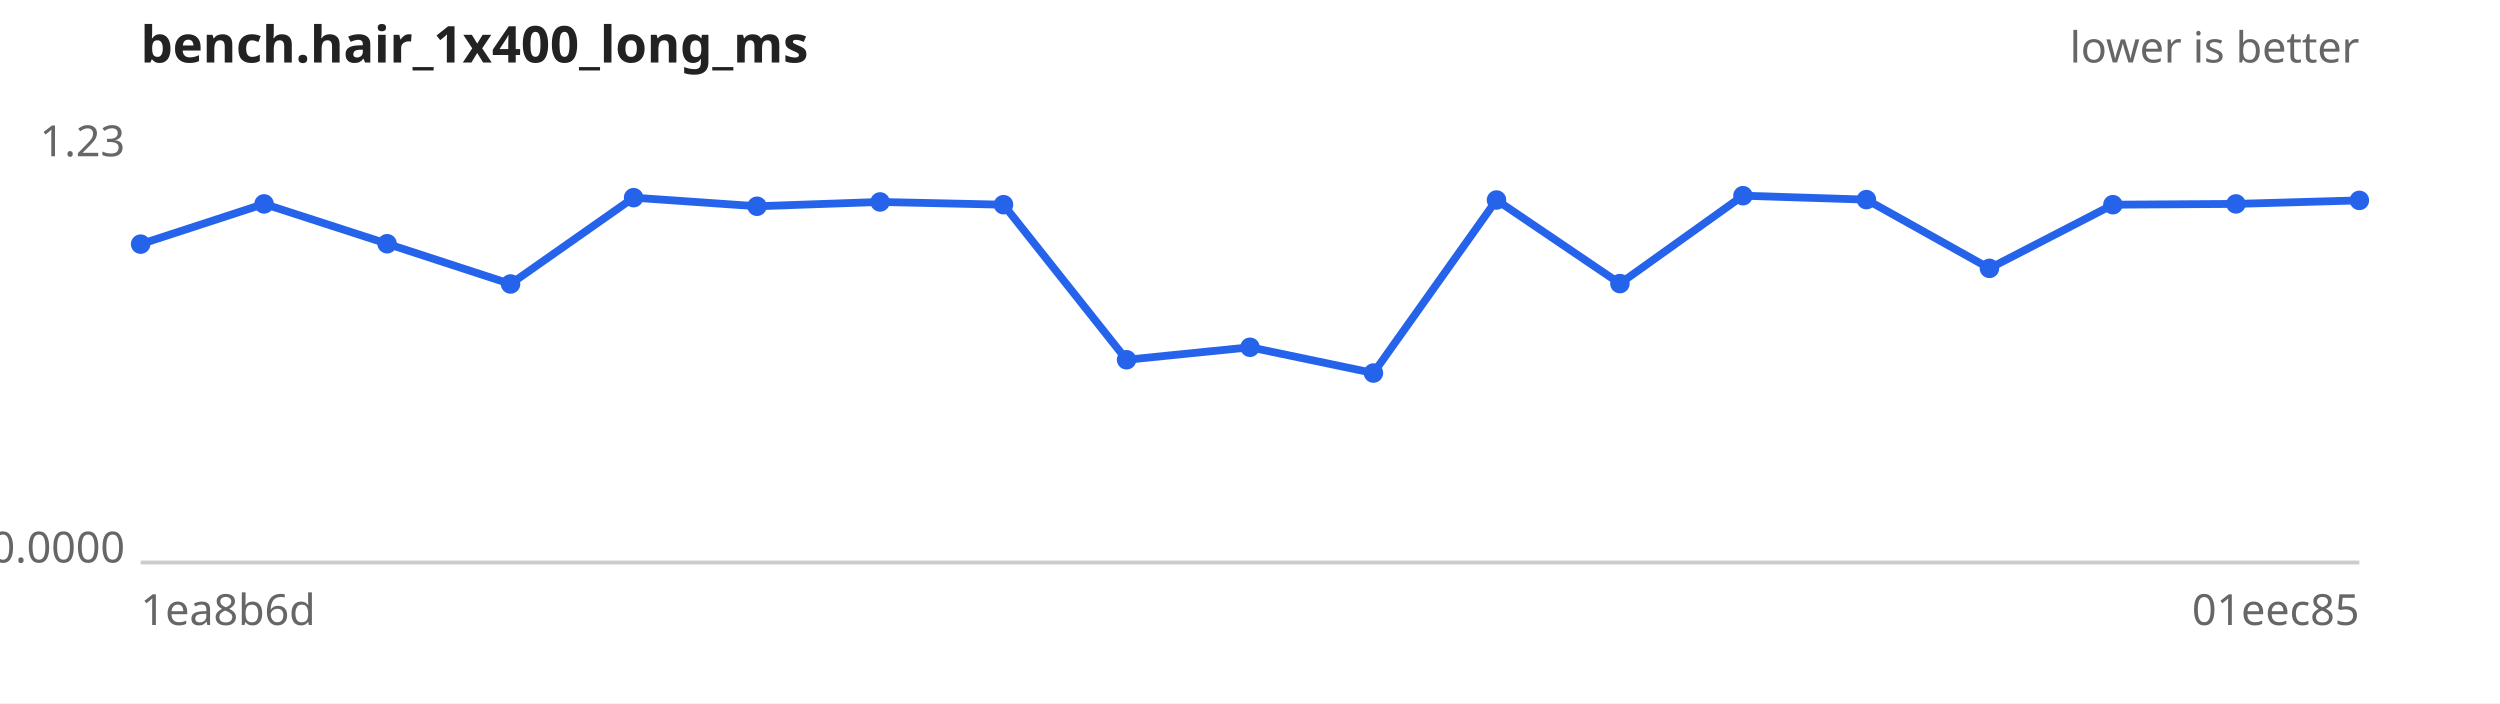
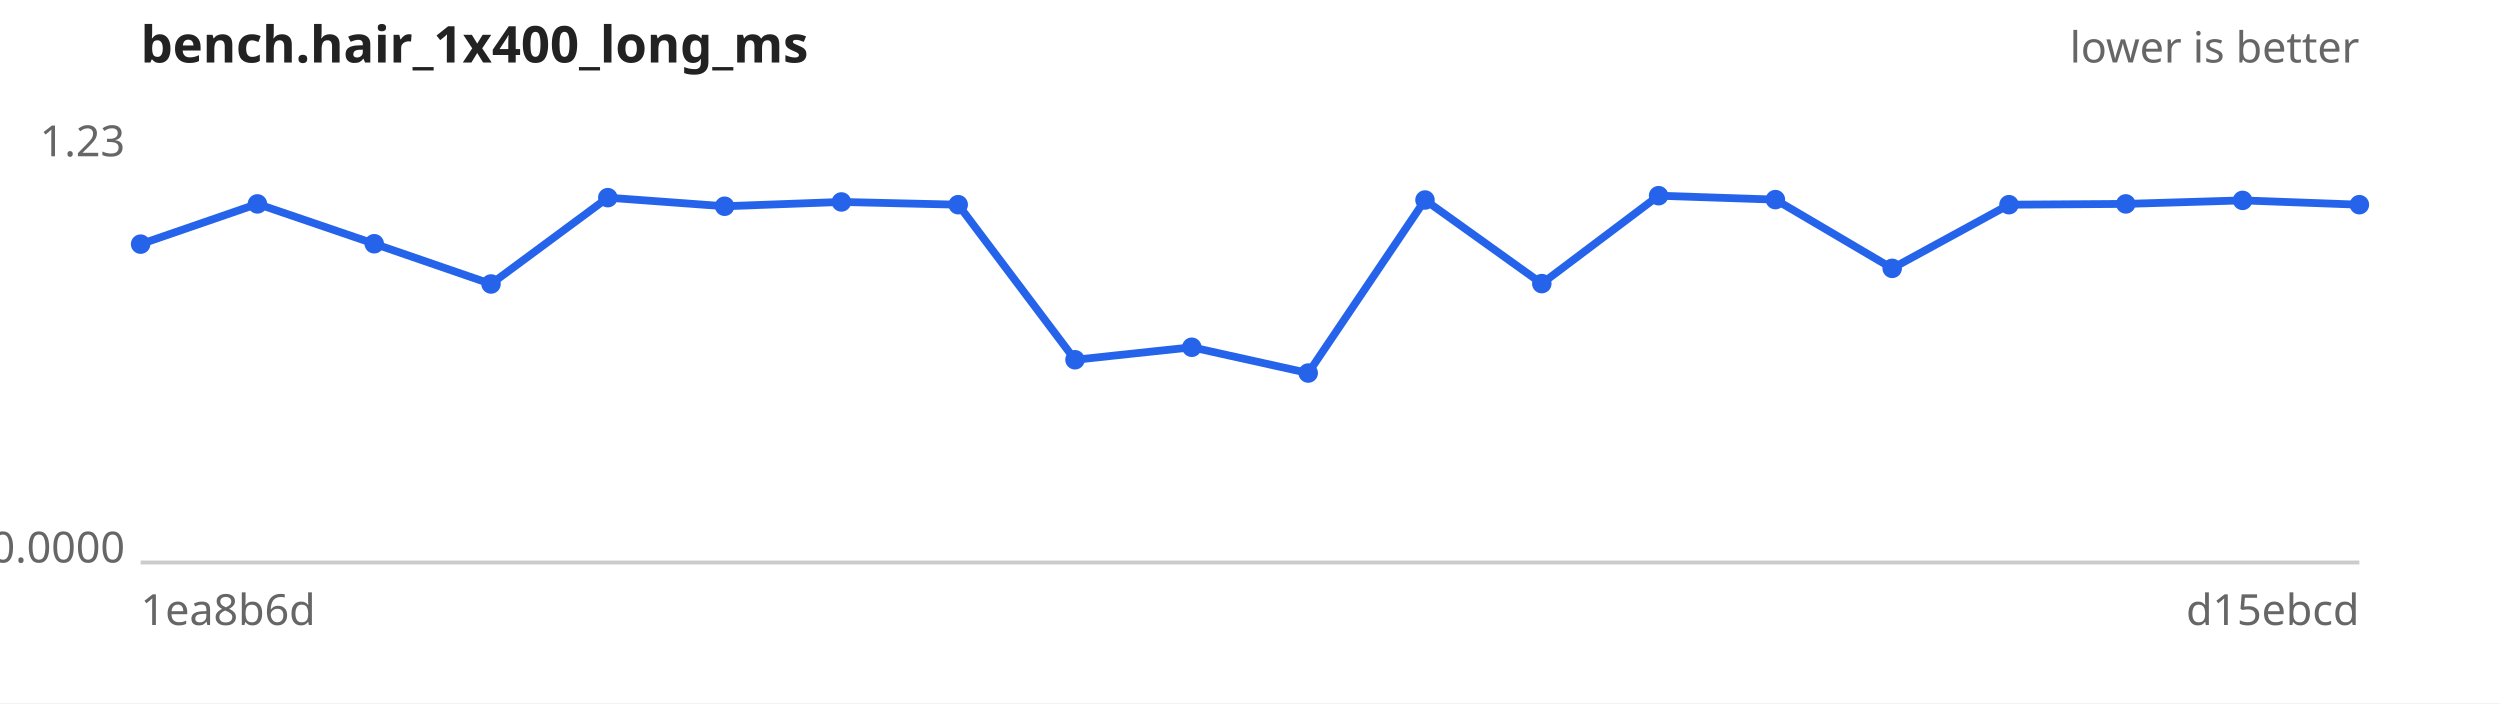
<svg xmlns="http://www.w3.org/2000/svg" width="640" height="180" viewBox="0 0 640 180" font-family="sans-serif" font-size="11">
  <rect width="640" height="180" fill="#ffffff" />
  <text x="36" y="16" font-size="13" font-weight="bold" fill="#222">bench.hair_1x400_long_ms</text>
  <text x="604" y="16" text-anchor="end" fill="#666">lower is better</text>
  <line x1="36" y1="144" x2="604" y2="144" stroke="#ccc" />
  <text x="32" y="40.0" text-anchor="end" fill="#666">1.23</text>
  <text x="32" y="144.0" text-anchor="end" fill="#666">0.0000</text>
  <text x="36" y="160" fill="#666">1ea8b6d</text>
-   <text x="604" y="160" text-anchor="end" fill="#666">01eec85</text>
-   <path d="M36.0,62.5 L67.6,52.2 L99.1,62.4 L130.7,72.7 L162.2,50.6 L193.8,52.8 L225.3,51.7 L256.9,52.4 L288.4,92.1 L320.0,88.9 L351.6,95.5 L383.1,51.2 L414.7,72.6 L446.2,50.1 L477.8,51.1 L509.3,68.7 L540.9,52.4 L572.4,52.2 L604.0,51.3" fill="none" stroke="#2563eb" stroke-width="2" />
+   <text x="604" y="160" text-anchor="end" fill="#666">d15ebcd</text>
+   <path d="M36.0,62.5 L65.9,52.2 L95.8,62.4 L125.7,72.7 L155.6,50.6 L185.5,52.8 L215.4,51.7 L245.3,52.4 L275.2,92.1 L305.1,88.9 L334.9,95.5 L364.8,51.2 L394.7,72.6 L424.6,50.1 L454.5,51.1 L484.4,68.7 L514.3,52.4 L544.2,52.2 L574.1,51.3 L604.0,52.4" fill="none" stroke="#2563eb" stroke-width="2" />
  <g fill="#2563eb">
    <circle cx="36.0" cy="62.5" r="2.5" />
-     <circle cx="67.6" cy="52.2" r="2.5" />
-     <circle cx="99.1" cy="62.4" r="2.5" />
-     <circle cx="130.7" cy="72.7" r="2.5" />
-     <circle cx="162.2" cy="50.6" r="2.5" />
-     <circle cx="193.8" cy="52.8" r="2.5" />
-     <circle cx="225.3" cy="51.7" r="2.5" />
-     <circle cx="256.9" cy="52.4" r="2.5" />
-     <circle cx="288.4" cy="92.1" r="2.5" />
-     <circle cx="320.0" cy="88.9" r="2.5" />
-     <circle cx="351.6" cy="95.5" r="2.5" />
-     <circle cx="383.1" cy="51.2" r="2.5" />
-     <circle cx="414.7" cy="72.6" r="2.5" />
-     <circle cx="446.2" cy="50.1" r="2.5" />
-     <circle cx="477.8" cy="51.1" r="2.5" />
-     <circle cx="509.3" cy="68.7" r="2.5" />
-     <circle cx="540.9" cy="52.4" r="2.5" />
-     <circle cx="572.4" cy="52.2" r="2.5" />
-     <circle cx="604.0" cy="51.3" r="2.5" />
+     <circle cx="65.9" cy="52.2" r="2.5" />
+     <circle cx="95.8" cy="62.4" r="2.5" />
+     <circle cx="125.7" cy="72.7" r="2.5" />
+     <circle cx="155.6" cy="50.6" r="2.5" />
+     <circle cx="185.5" cy="52.8" r="2.5" />
+     <circle cx="215.4" cy="51.7" r="2.5" />
+     <circle cx="245.3" cy="52.4" r="2.5" />
+     <circle cx="275.2" cy="92.1" r="2.5" />
+     <circle cx="305.1" cy="88.9" r="2.5" />
+     <circle cx="334.9" cy="95.5" r="2.5" />
+     <circle cx="364.8" cy="51.2" r="2.5" />
+     <circle cx="394.7" cy="72.6" r="2.5" />
+     <circle cx="424.6" cy="50.1" r="2.5" />
+     <circle cx="454.5" cy="51.1" r="2.5" />
+     <circle cx="484.4" cy="68.7" r="2.5" />
+     <circle cx="514.3" cy="52.4" r="2.5" />
+     <circle cx="544.2" cy="52.2" r="2.5" />
+     <circle cx="574.1" cy="51.3" r="2.5" />
+     <circle cx="604.0" cy="52.4" r="2.5" />
  </g>
</svg>
